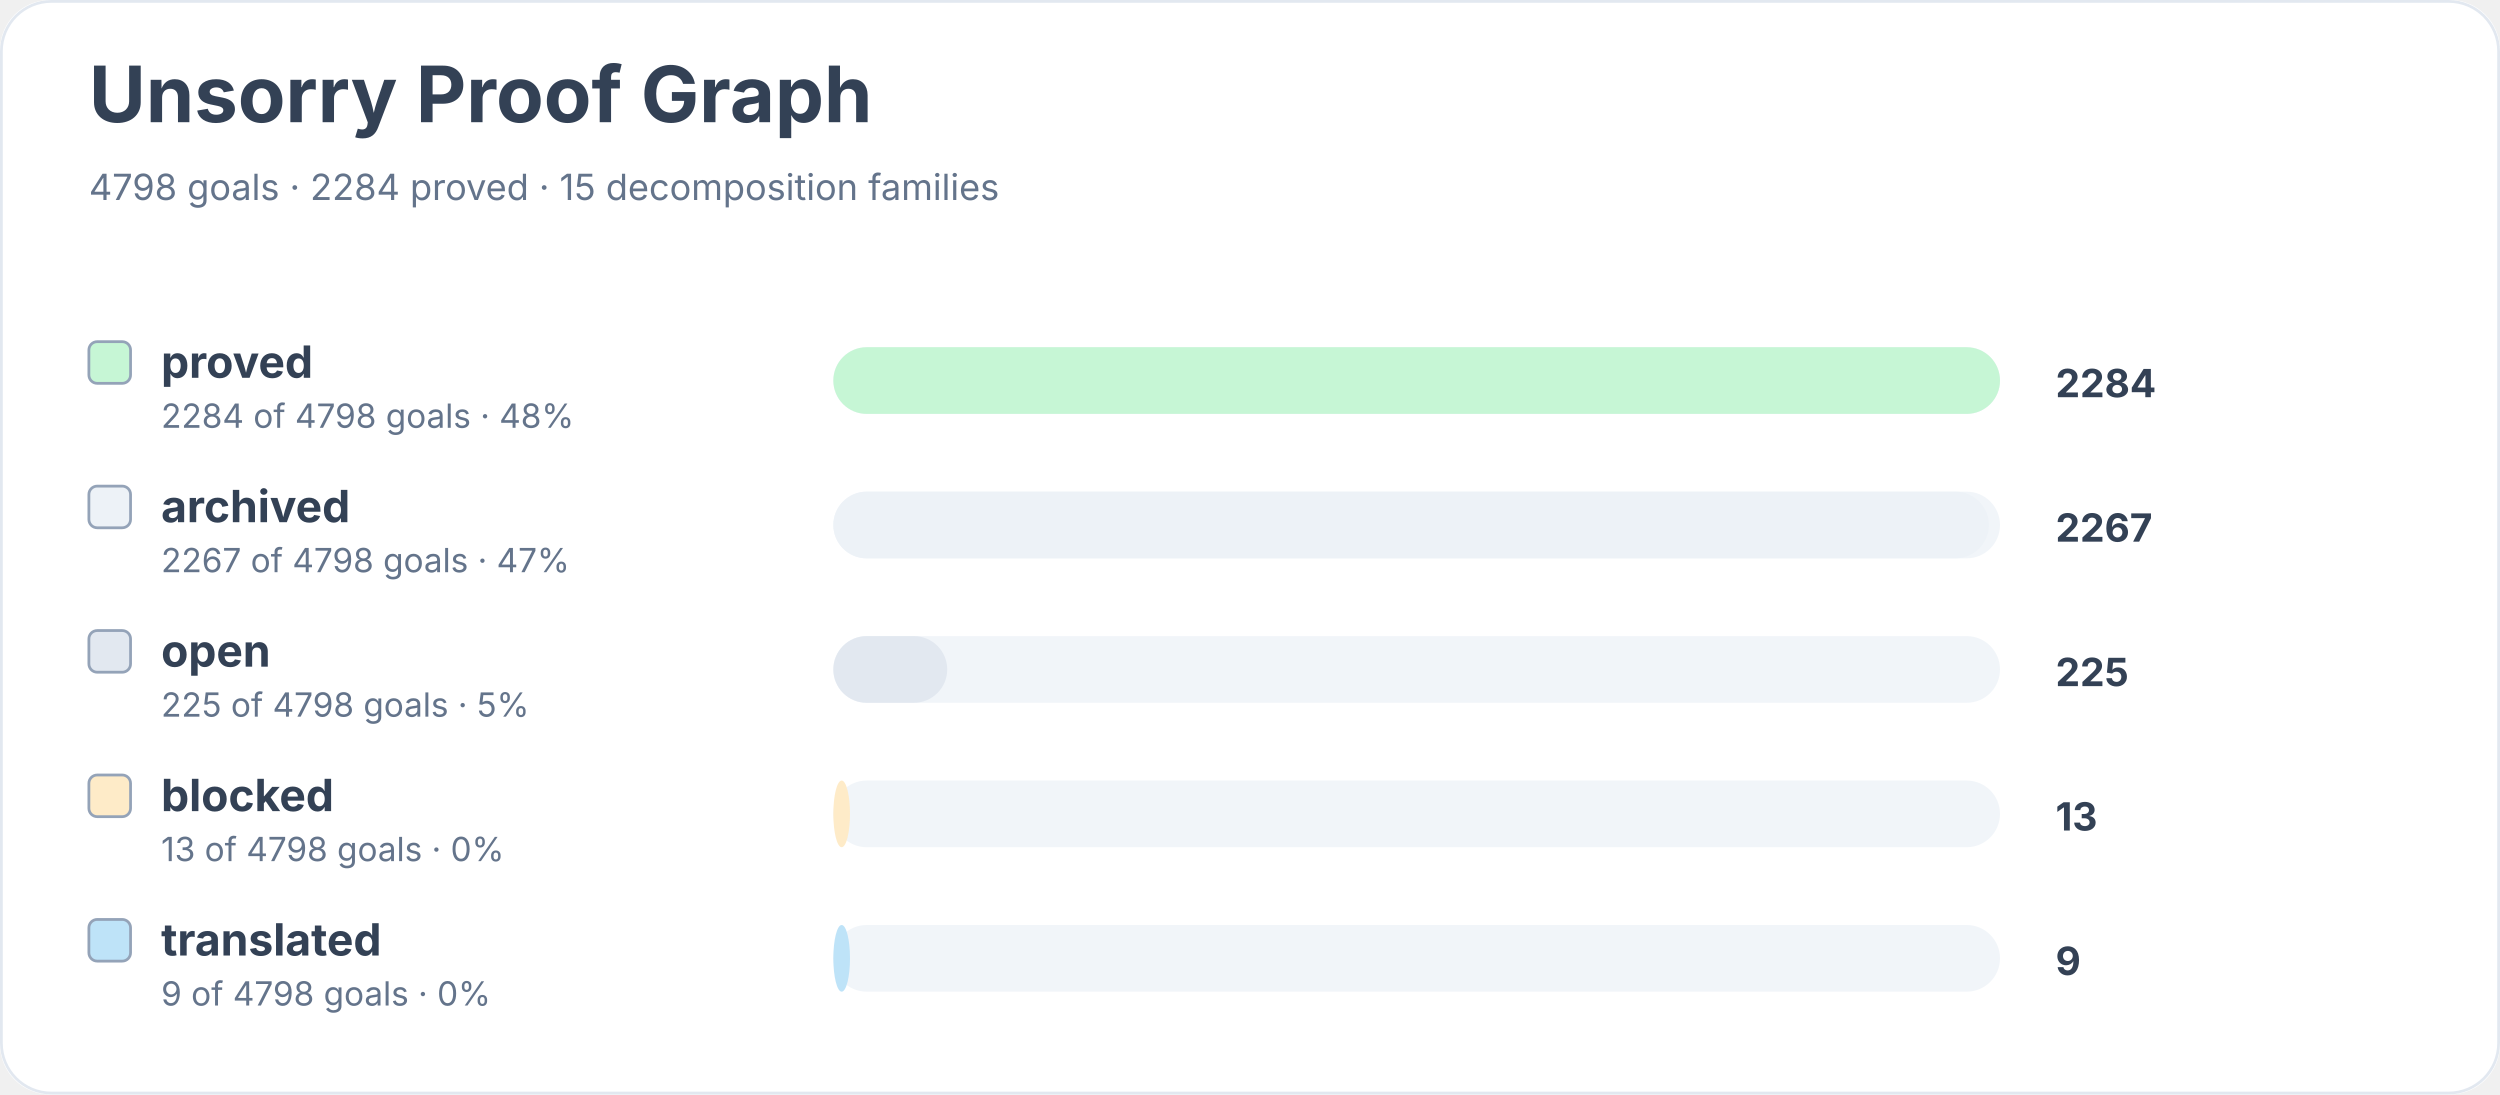
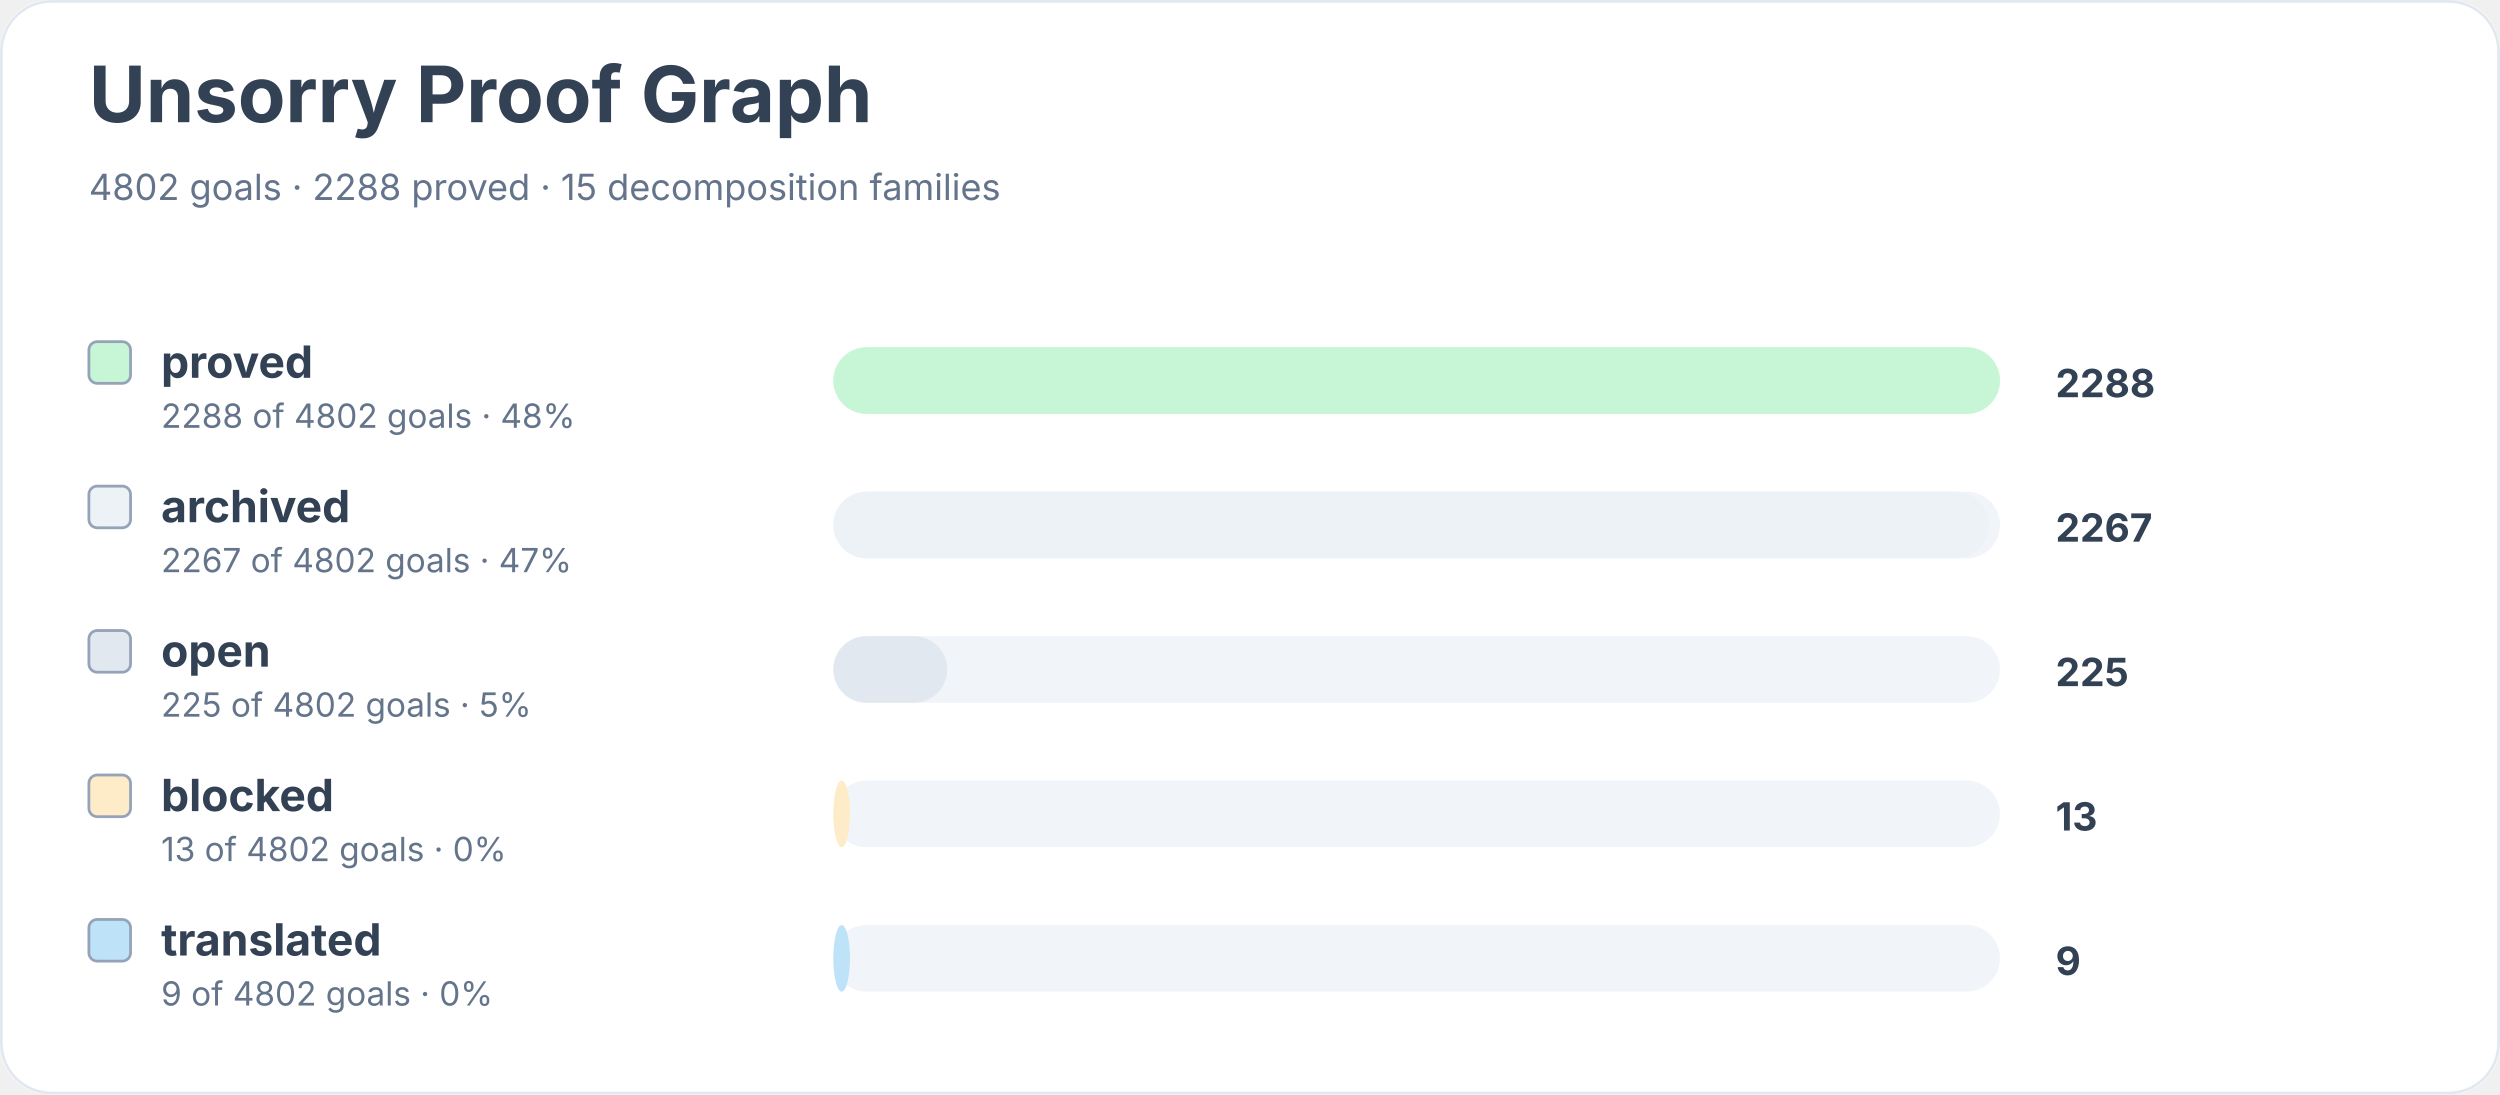
<svg xmlns="http://www.w3.org/2000/svg" width="900" height="394" viewBox="0 0 900 394" role="img" aria-labelledby="title desc">
  <rect width="900" height="100%" rx="18" fill="#ffffff" />
  <rect x="0.5" y="0.5" width="899" height="393" rx="18" fill="none" stroke="#e2e8f0" />
  <text x="32" y="44" font-family="Inter, system-ui, sans-serif" font-size="28" font-weight="700" fill="#334155">Unsorry Proof Graph</text>
-   <text x="32" y="72" font-family="Inter, system-ui, sans-serif" font-size="13" fill="#64748b">4798 goals · 2284 proved · 15 decomposition families</text>
+   <text x="32" y="72" font-family="Inter, system-ui, sans-serif" font-size="13" fill="#64748b">4802 goals · 2288 proved · 15 decomposition families</text>
  <rect x="32" y="123" width="15" height="15" rx="3" fill="#c6f6d5" stroke="#94a3b8" />
  <text x="58" y="136" font-family="Inter, system-ui, sans-serif" font-size="16" font-weight="650" fill="#334155">proved</text>
-   <text x="58" y="154" font-family="Inter, system-ui, sans-serif" font-size="12" fill="#64748b">2284 of 4798 goals · 48%</text>
+   <text x="58" y="154" font-family="Inter, system-ui, sans-serif" font-size="12" fill="#64748b">2288 of 4802 goals · 48%</text>
  <rect x="300" y="125" width="420" height="24" rx="12" fill="#f1f5f9" />
  <rect x="300" y="125" width="420" height="24" rx="12" fill="#c6f6d5" />
-   <text x="740" y="143" font-family="Inter, system-ui, sans-serif" font-size="14" font-weight="700" fill="#334155">2284</text>
+   <text x="740" y="143" font-family="Inter, system-ui, sans-serif" font-size="14" font-weight="700" fill="#334155">2288</text>
  <rect x="32" y="175" width="15" height="15" rx="3" fill="#edf2f7" stroke="#94a3b8" />
  <text x="58" y="188" font-family="Inter, system-ui, sans-serif" font-size="16" font-weight="650" fill="#334155">archived</text>
-   <text x="58" y="206" font-family="Inter, system-ui, sans-serif" font-size="12" fill="#64748b">2267 of 4798 goals · 47%</text>
+   <text x="58" y="206" font-family="Inter, system-ui, sans-serif" font-size="12" fill="#64748b">2267 of 4802 goals · 47%</text>
  <rect x="300" y="177" width="420" height="24" rx="12" fill="#f1f5f9" />
  <rect x="300" y="177" width="416" height="24" rx="12" fill="#edf2f7" />
  <text x="740" y="195" font-family="Inter, system-ui, sans-serif" font-size="14" font-weight="700" fill="#334155">2267</text>
  <rect x="32" y="227" width="15" height="15" rx="3" fill="#e2e8f0" stroke="#94a3b8" />
  <text x="58" y="240" font-family="Inter, system-ui, sans-serif" font-size="16" font-weight="650" fill="#334155">open</text>
-   <text x="58" y="258" font-family="Inter, system-ui, sans-serif" font-size="12" fill="#64748b">225 of 4798 goals · 5%</text>
+   <text x="58" y="258" font-family="Inter, system-ui, sans-serif" font-size="12" fill="#64748b">225 of 4802 goals · 5%</text>
  <rect x="300" y="229" width="420" height="24" rx="12" fill="#f1f5f9" />
  <rect x="300" y="229" width="41" height="24" rx="12" fill="#e2e8f0" />
  <text x="740" y="247" font-family="Inter, system-ui, sans-serif" font-size="14" font-weight="700" fill="#334155">225</text>
  <rect x="32" y="279" width="15" height="15" rx="3" fill="#feebc8" stroke="#94a3b8" />
  <text x="58" y="292" font-family="Inter, system-ui, sans-serif" font-size="16" font-weight="650" fill="#334155">blocked</text>
-   <text x="58" y="310" font-family="Inter, system-ui, sans-serif" font-size="12" fill="#64748b">13 of 4798 goals · 0%</text>
+   <text x="58" y="310" font-family="Inter, system-ui, sans-serif" font-size="12" fill="#64748b">13 of 4802 goals · 0%</text>
  <rect x="300" y="281" width="420" height="24" rx="12" fill="#f1f5f9" />
  <rect x="300" y="281" width="6" height="24" rx="12" fill="#feebc8" />
  <text x="740" y="299" font-family="Inter, system-ui, sans-serif" font-size="14" font-weight="700" fill="#334155">13</text>
  <rect x="32" y="331" width="15" height="15" rx="3" fill="#bee3f8" stroke="#94a3b8" />
  <text x="58" y="344" font-family="Inter, system-ui, sans-serif" font-size="16" font-weight="650" fill="#334155">translated</text>
-   <text x="58" y="362" font-family="Inter, system-ui, sans-serif" font-size="12" fill="#64748b">9 of 4798 goals · 0%</text>
+   <text x="58" y="362" font-family="Inter, system-ui, sans-serif" font-size="12" fill="#64748b">9 of 4802 goals · 0%</text>
  <rect x="300" y="333" width="420" height="24" rx="12" fill="#f1f5f9" />
  <rect x="300" y="333" width="6" height="24" rx="12" fill="#bee3f8" />
  <text x="740" y="351" font-family="Inter, system-ui, sans-serif" font-size="14" font-weight="700" fill="#334155">9</text>
</svg>
